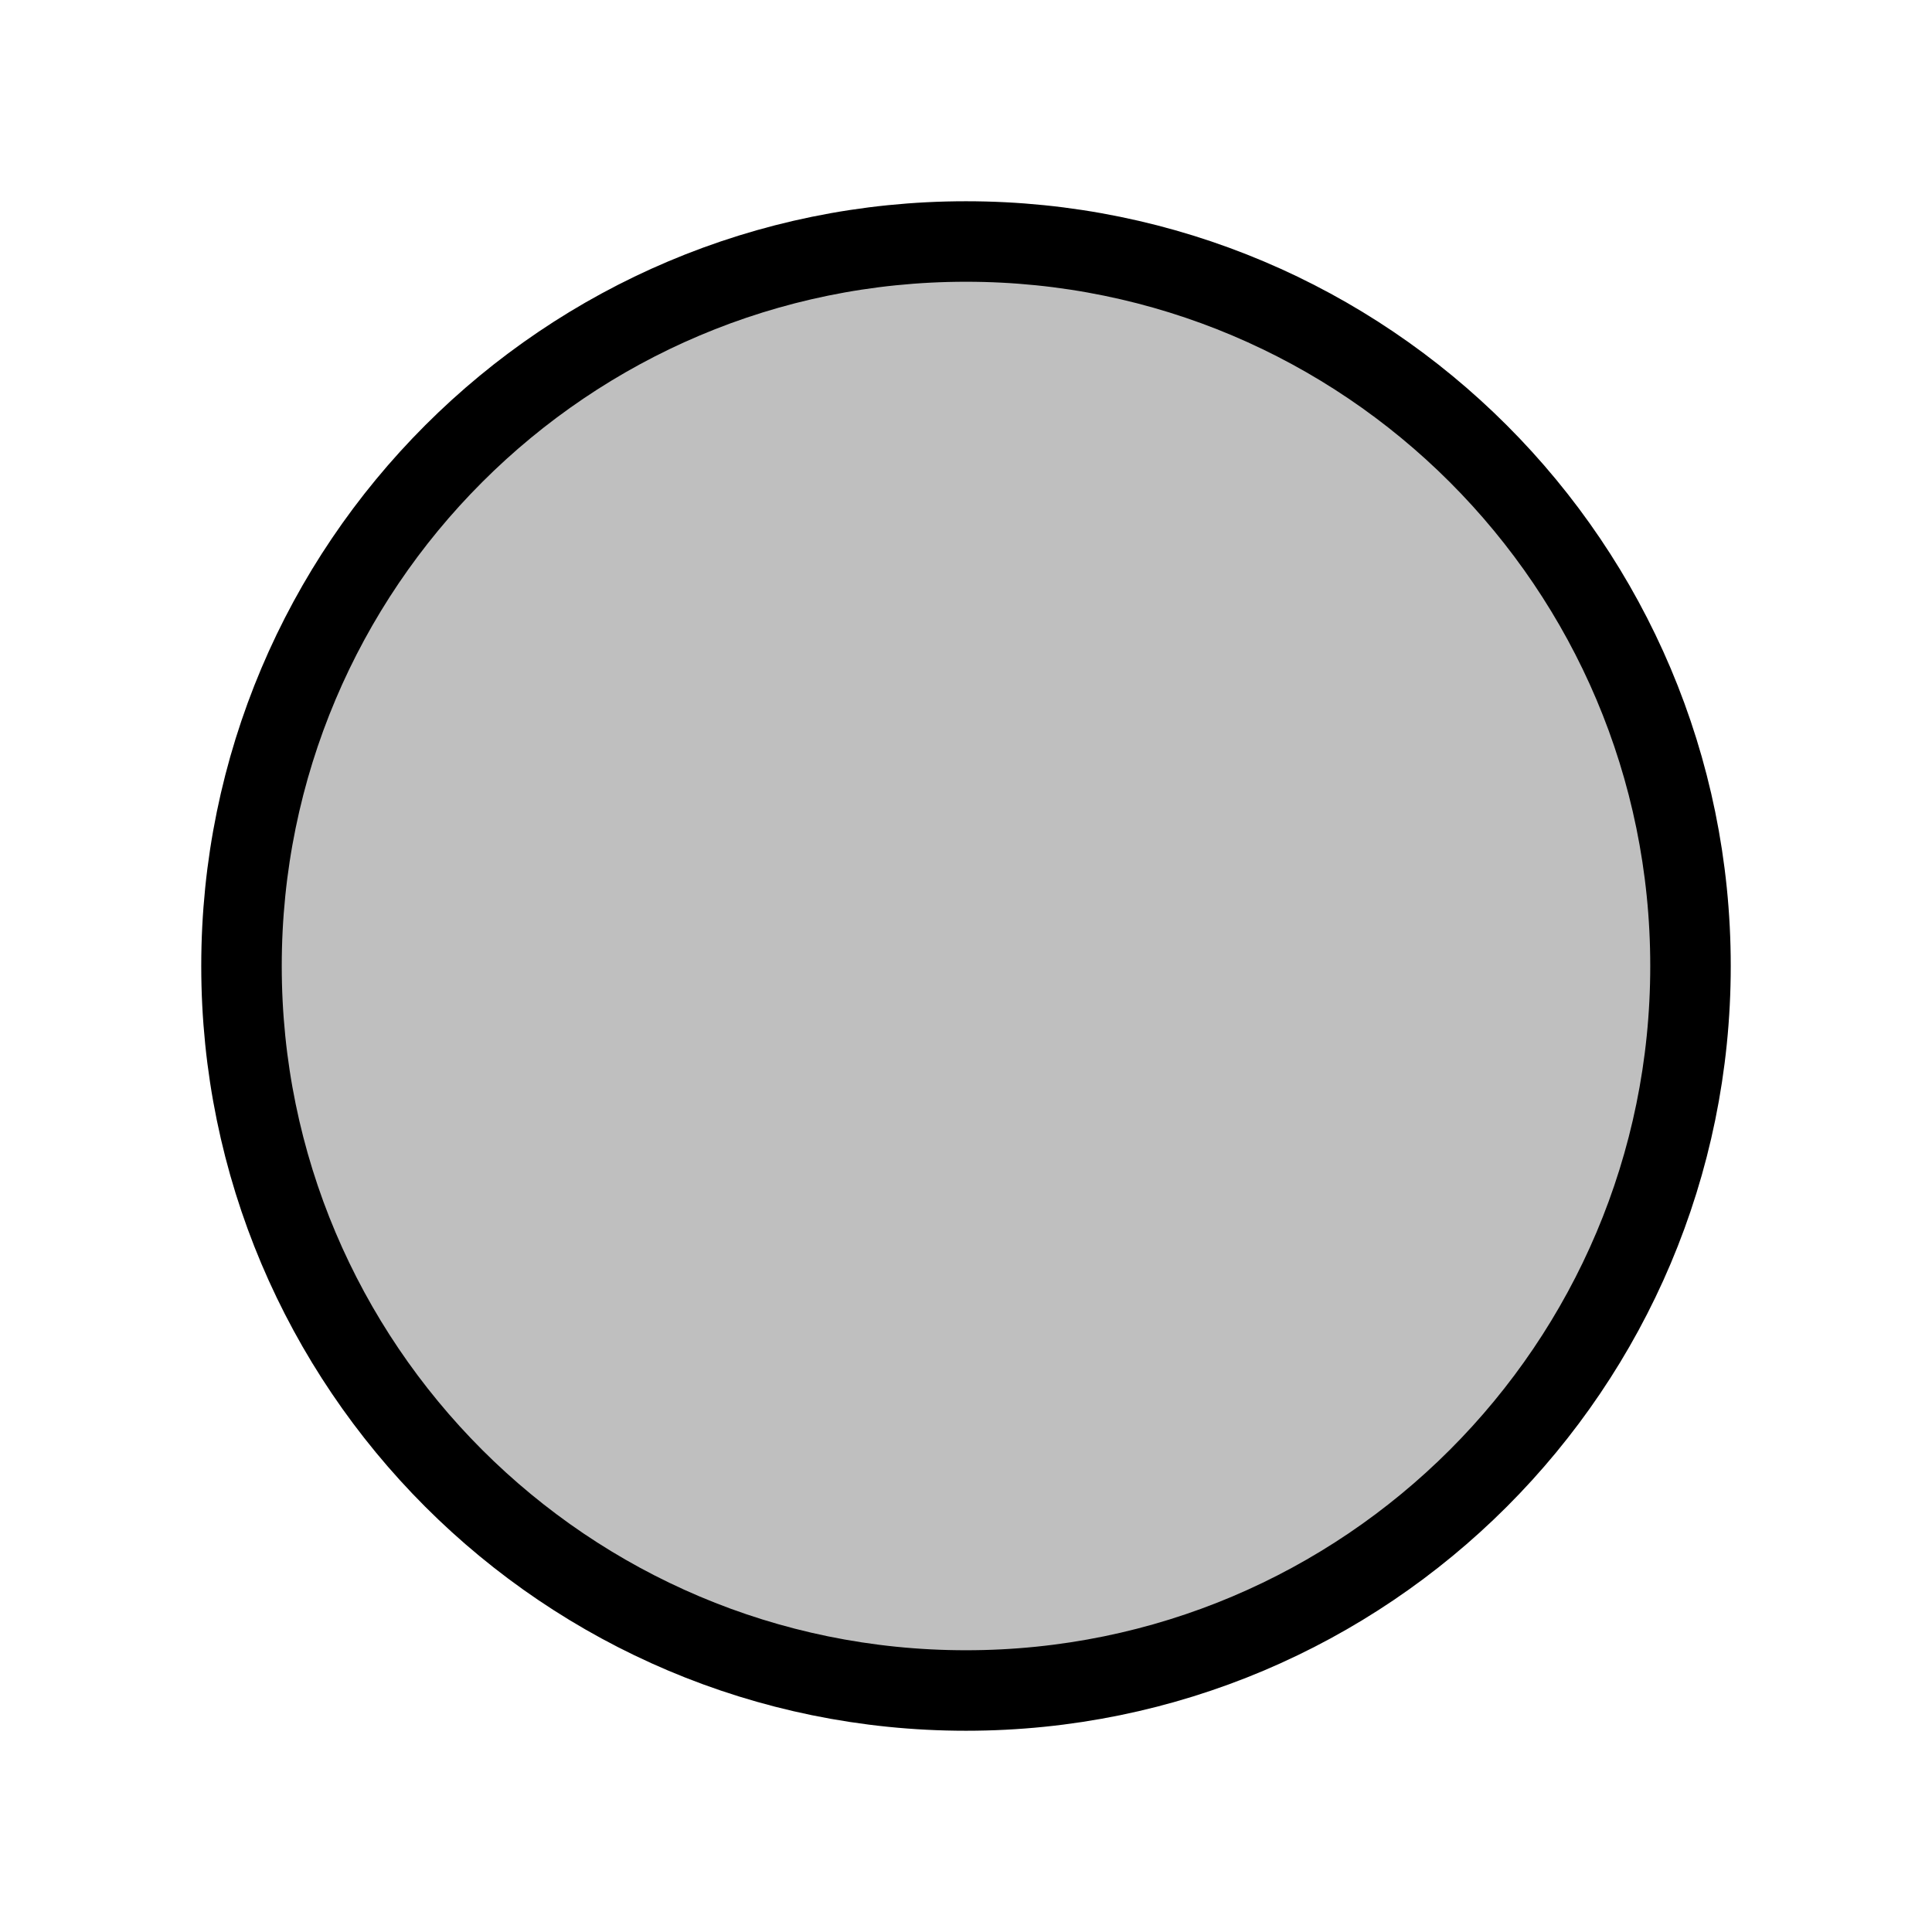
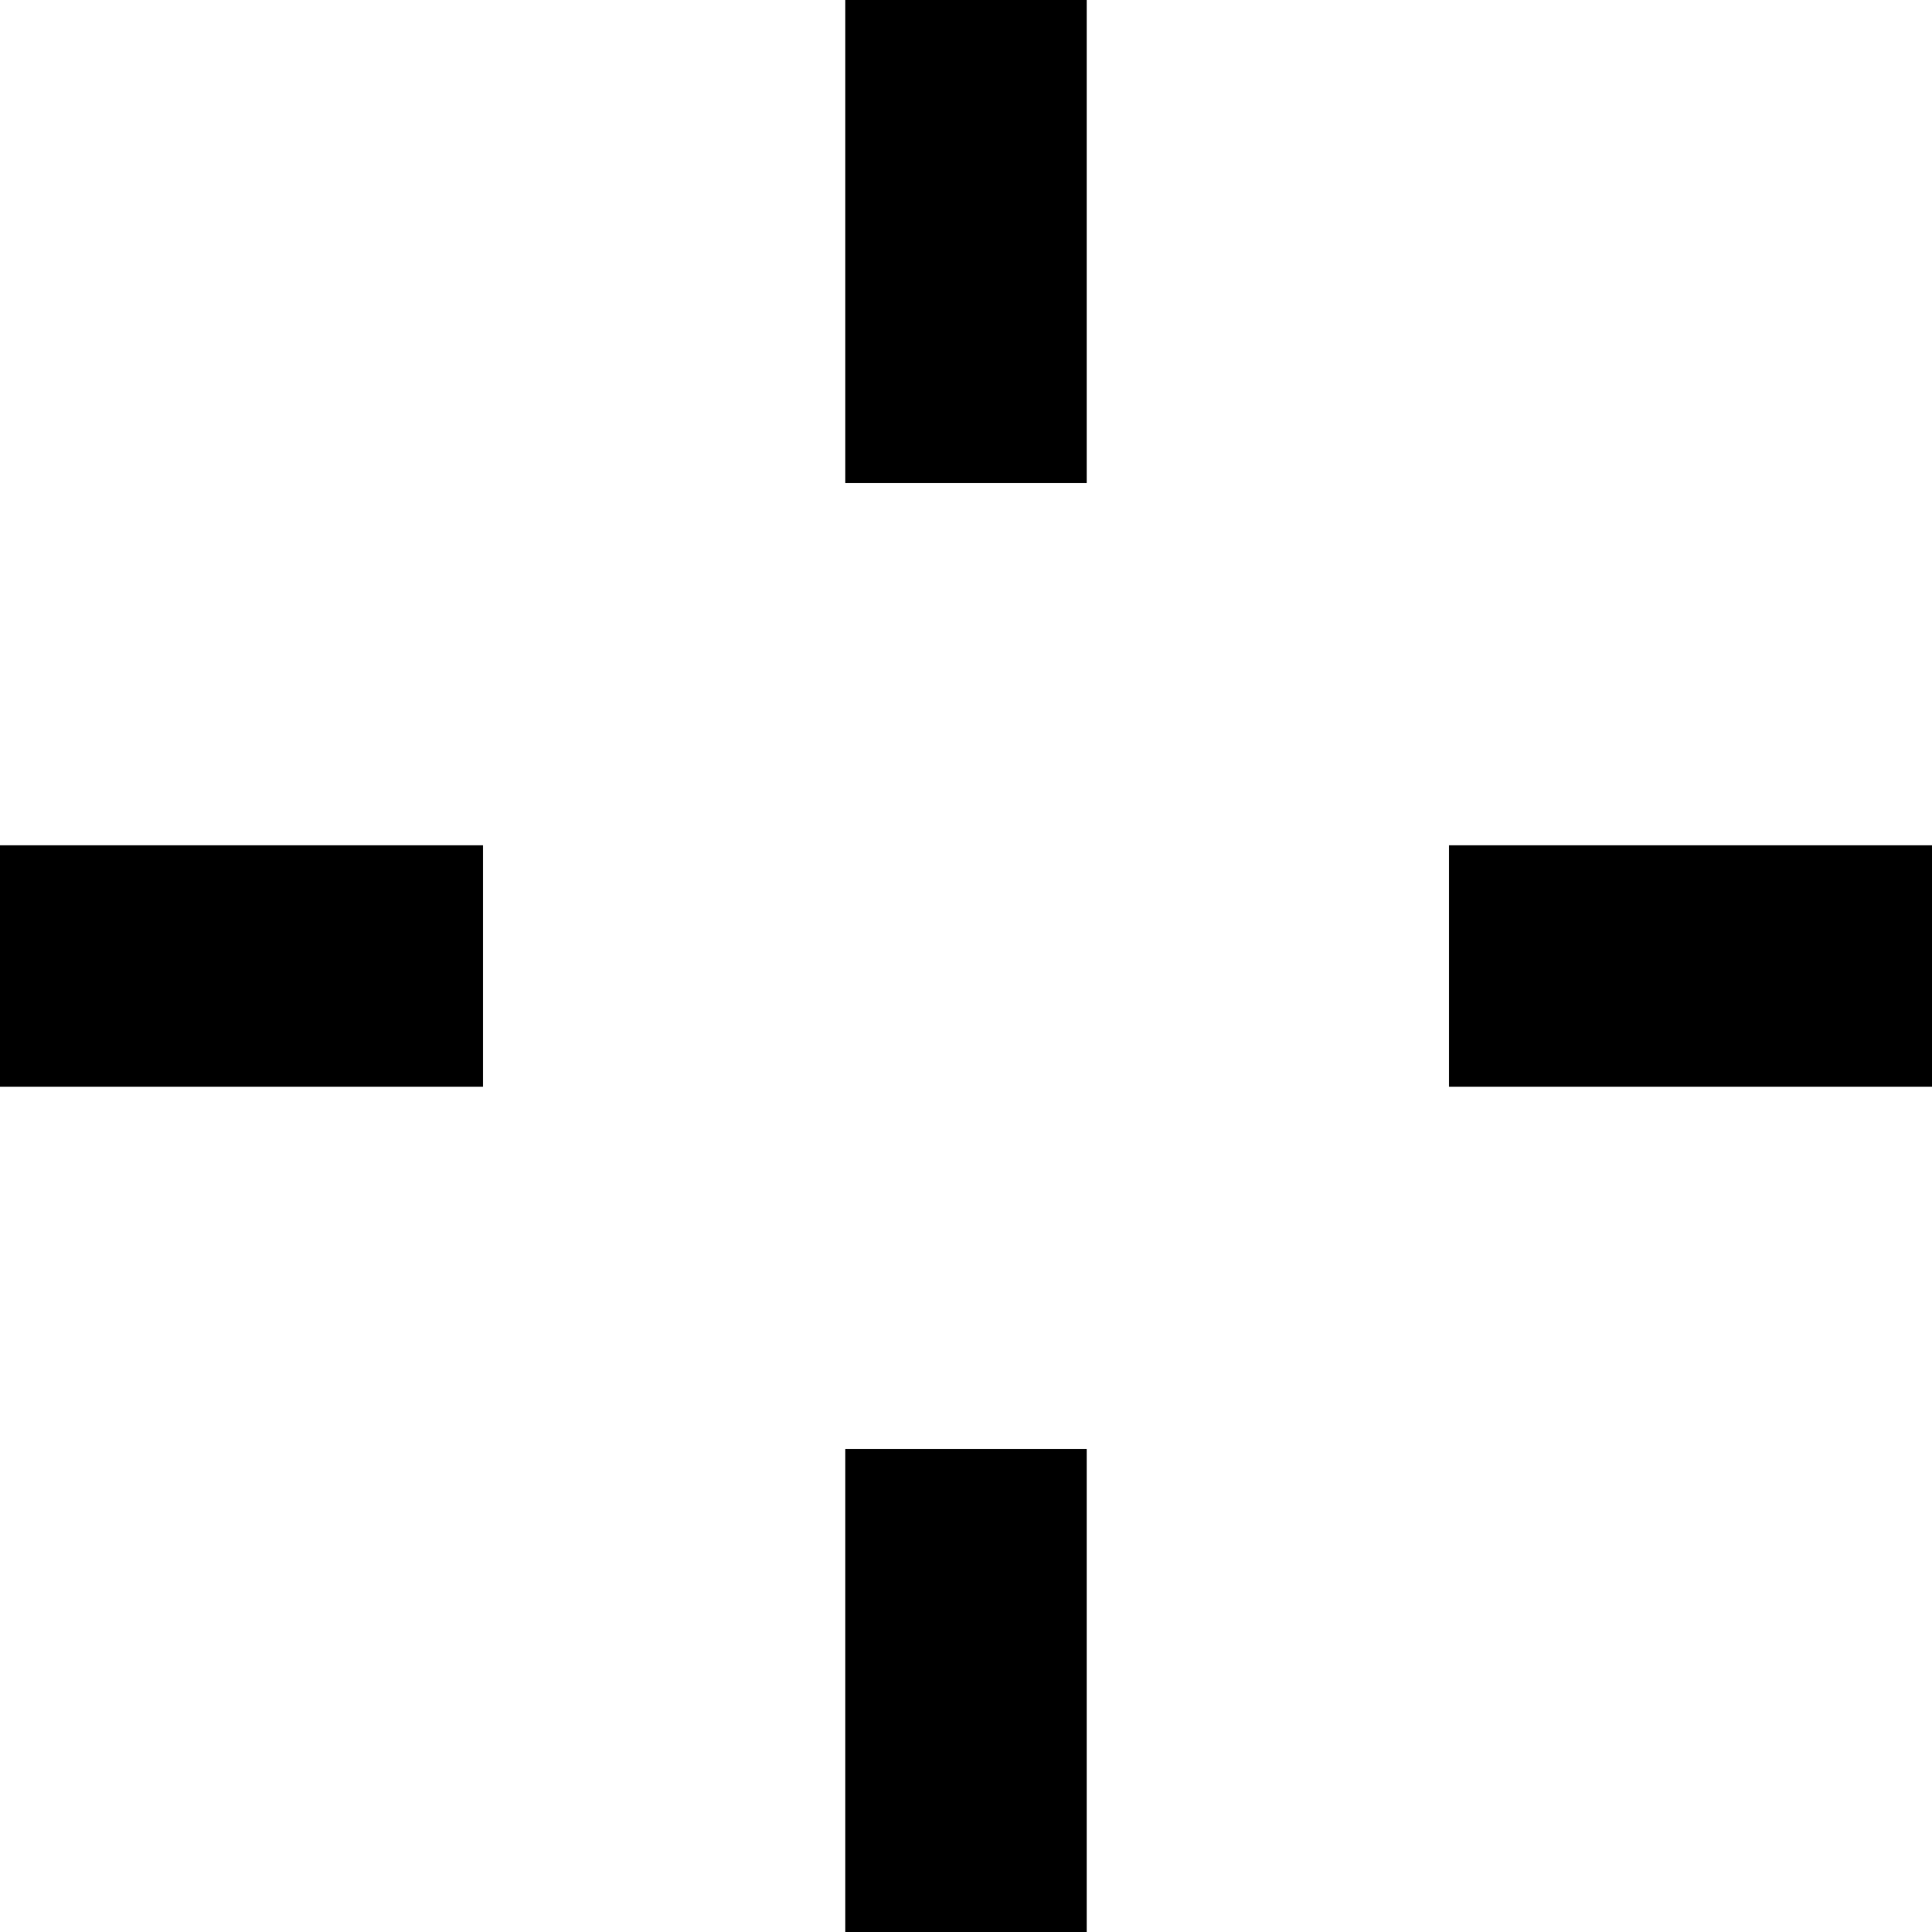
<svg xmlns="http://www.w3.org/2000/svg" height="24" viewBox="0 0 24 24" width="24">
-   <circle cx="12" cy="12" r="9" style="stroke: black; fill:black; fill-opacity: 0.25" />
+   <line x1="12" y1="0" x2="12" y2="6" style="stroke: black; stroke-width:3" />
+   <line x1="12" y1="18" x2="12" y2="24" style="stroke: black; stroke-width:3" />
+   <line x1="0" y1="12" x2="6" y2="12" style="stroke: black; stroke-width:3" />
+   <line x1="18" y1="12" x2="24" y2="12" style="stroke: black; stroke-width:3" />
</svg>
